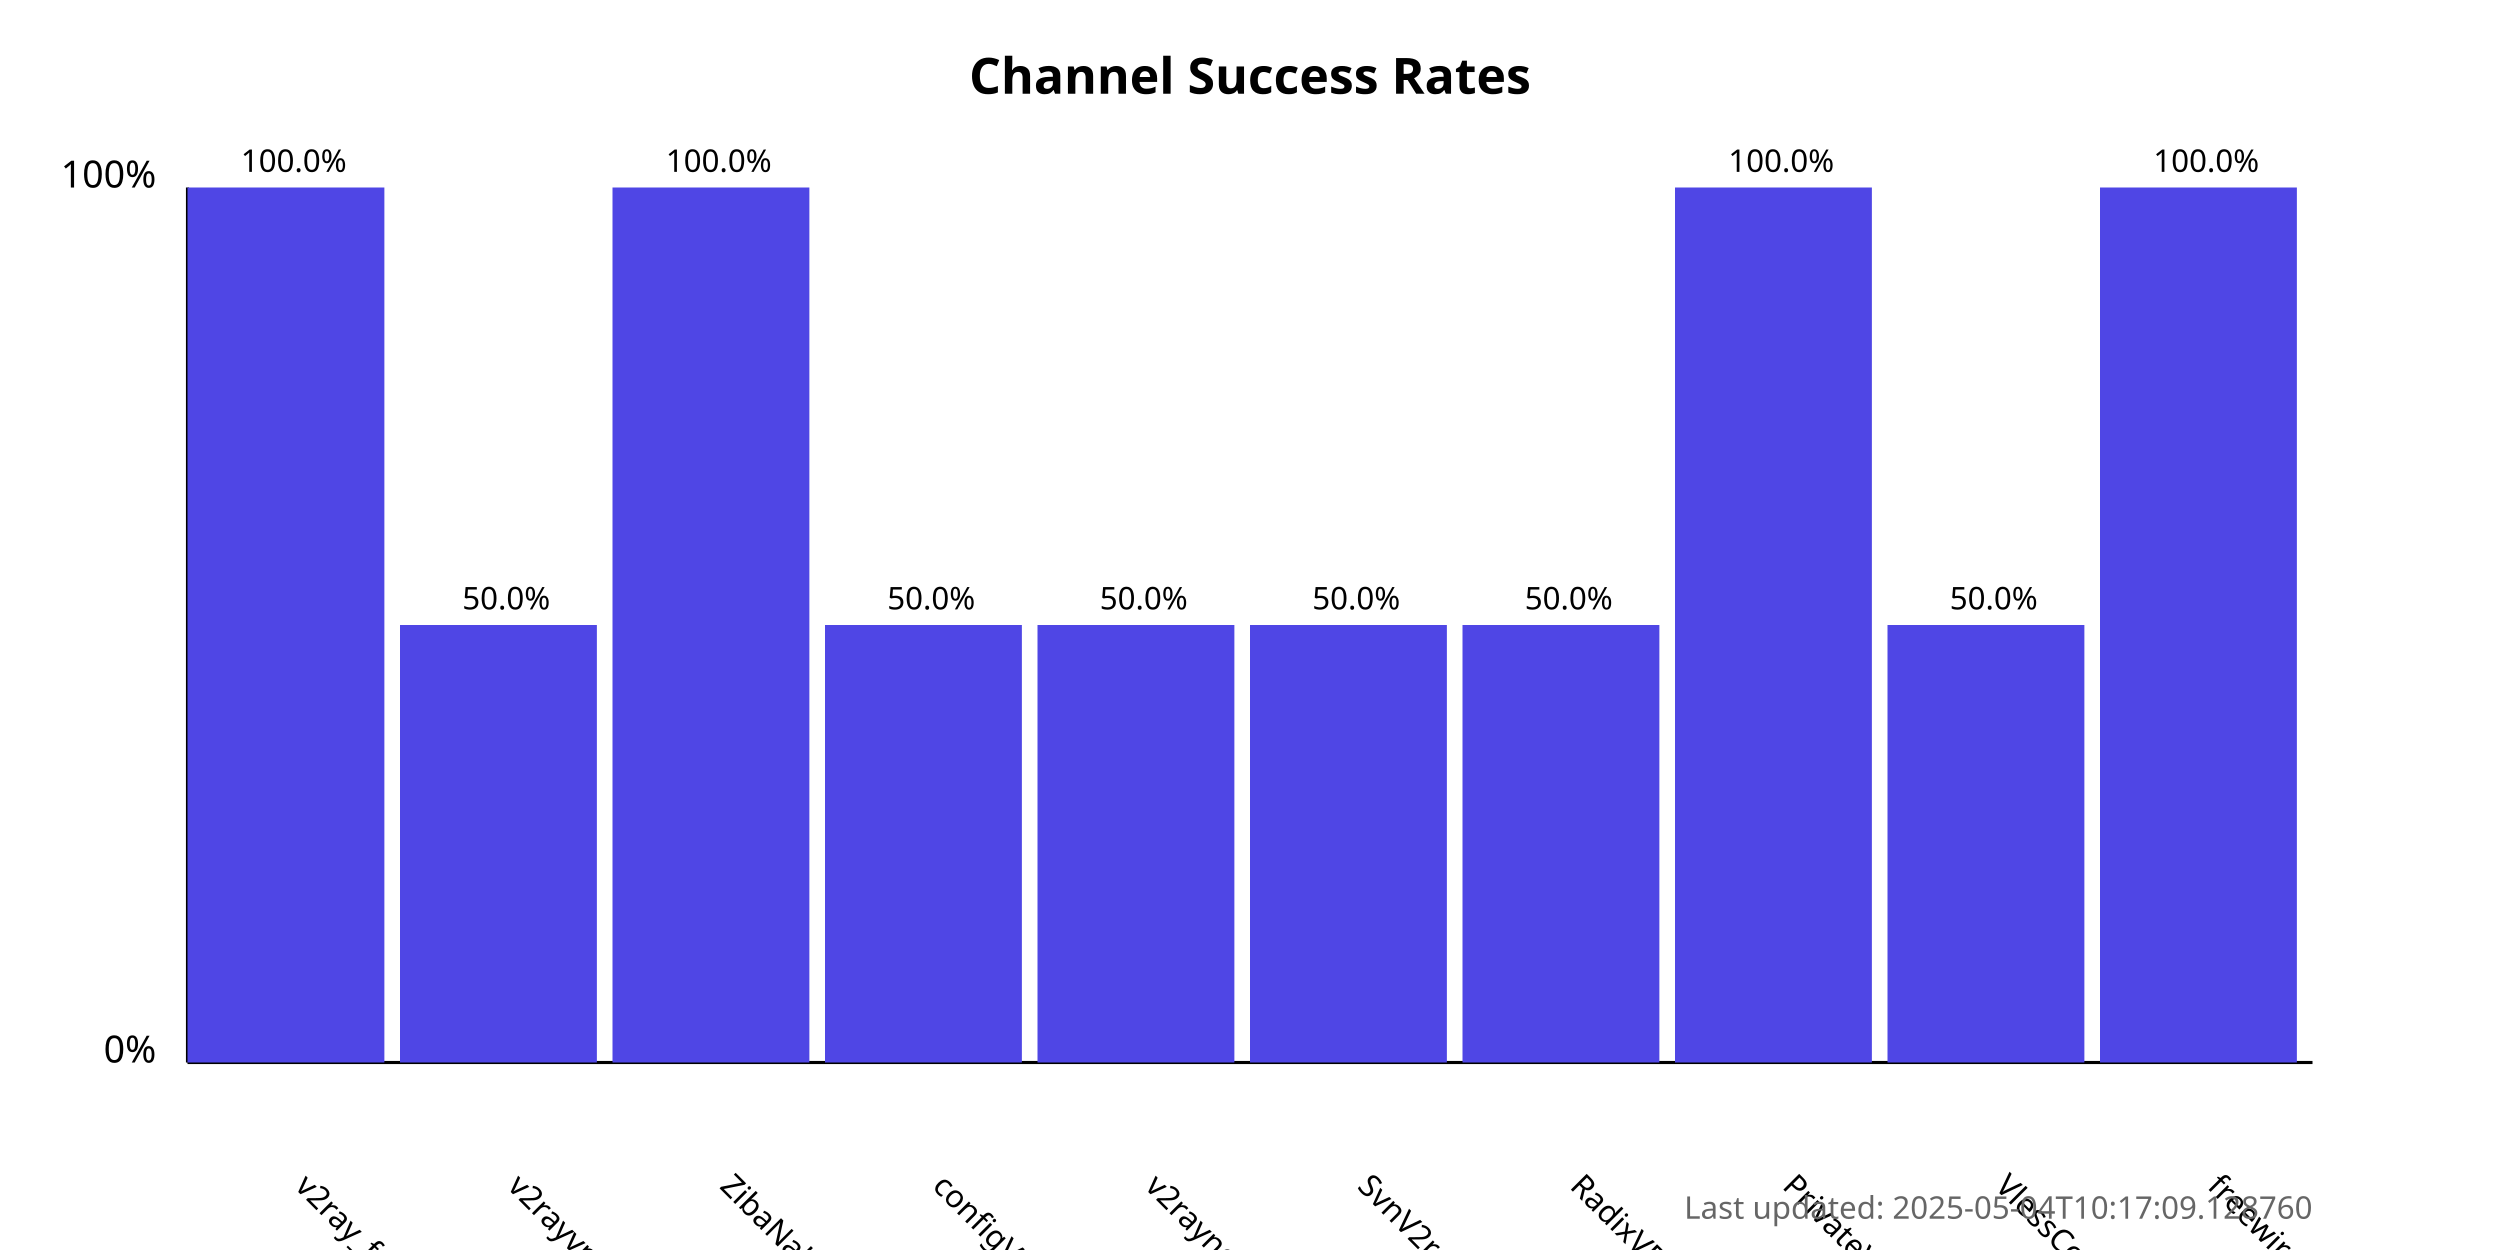
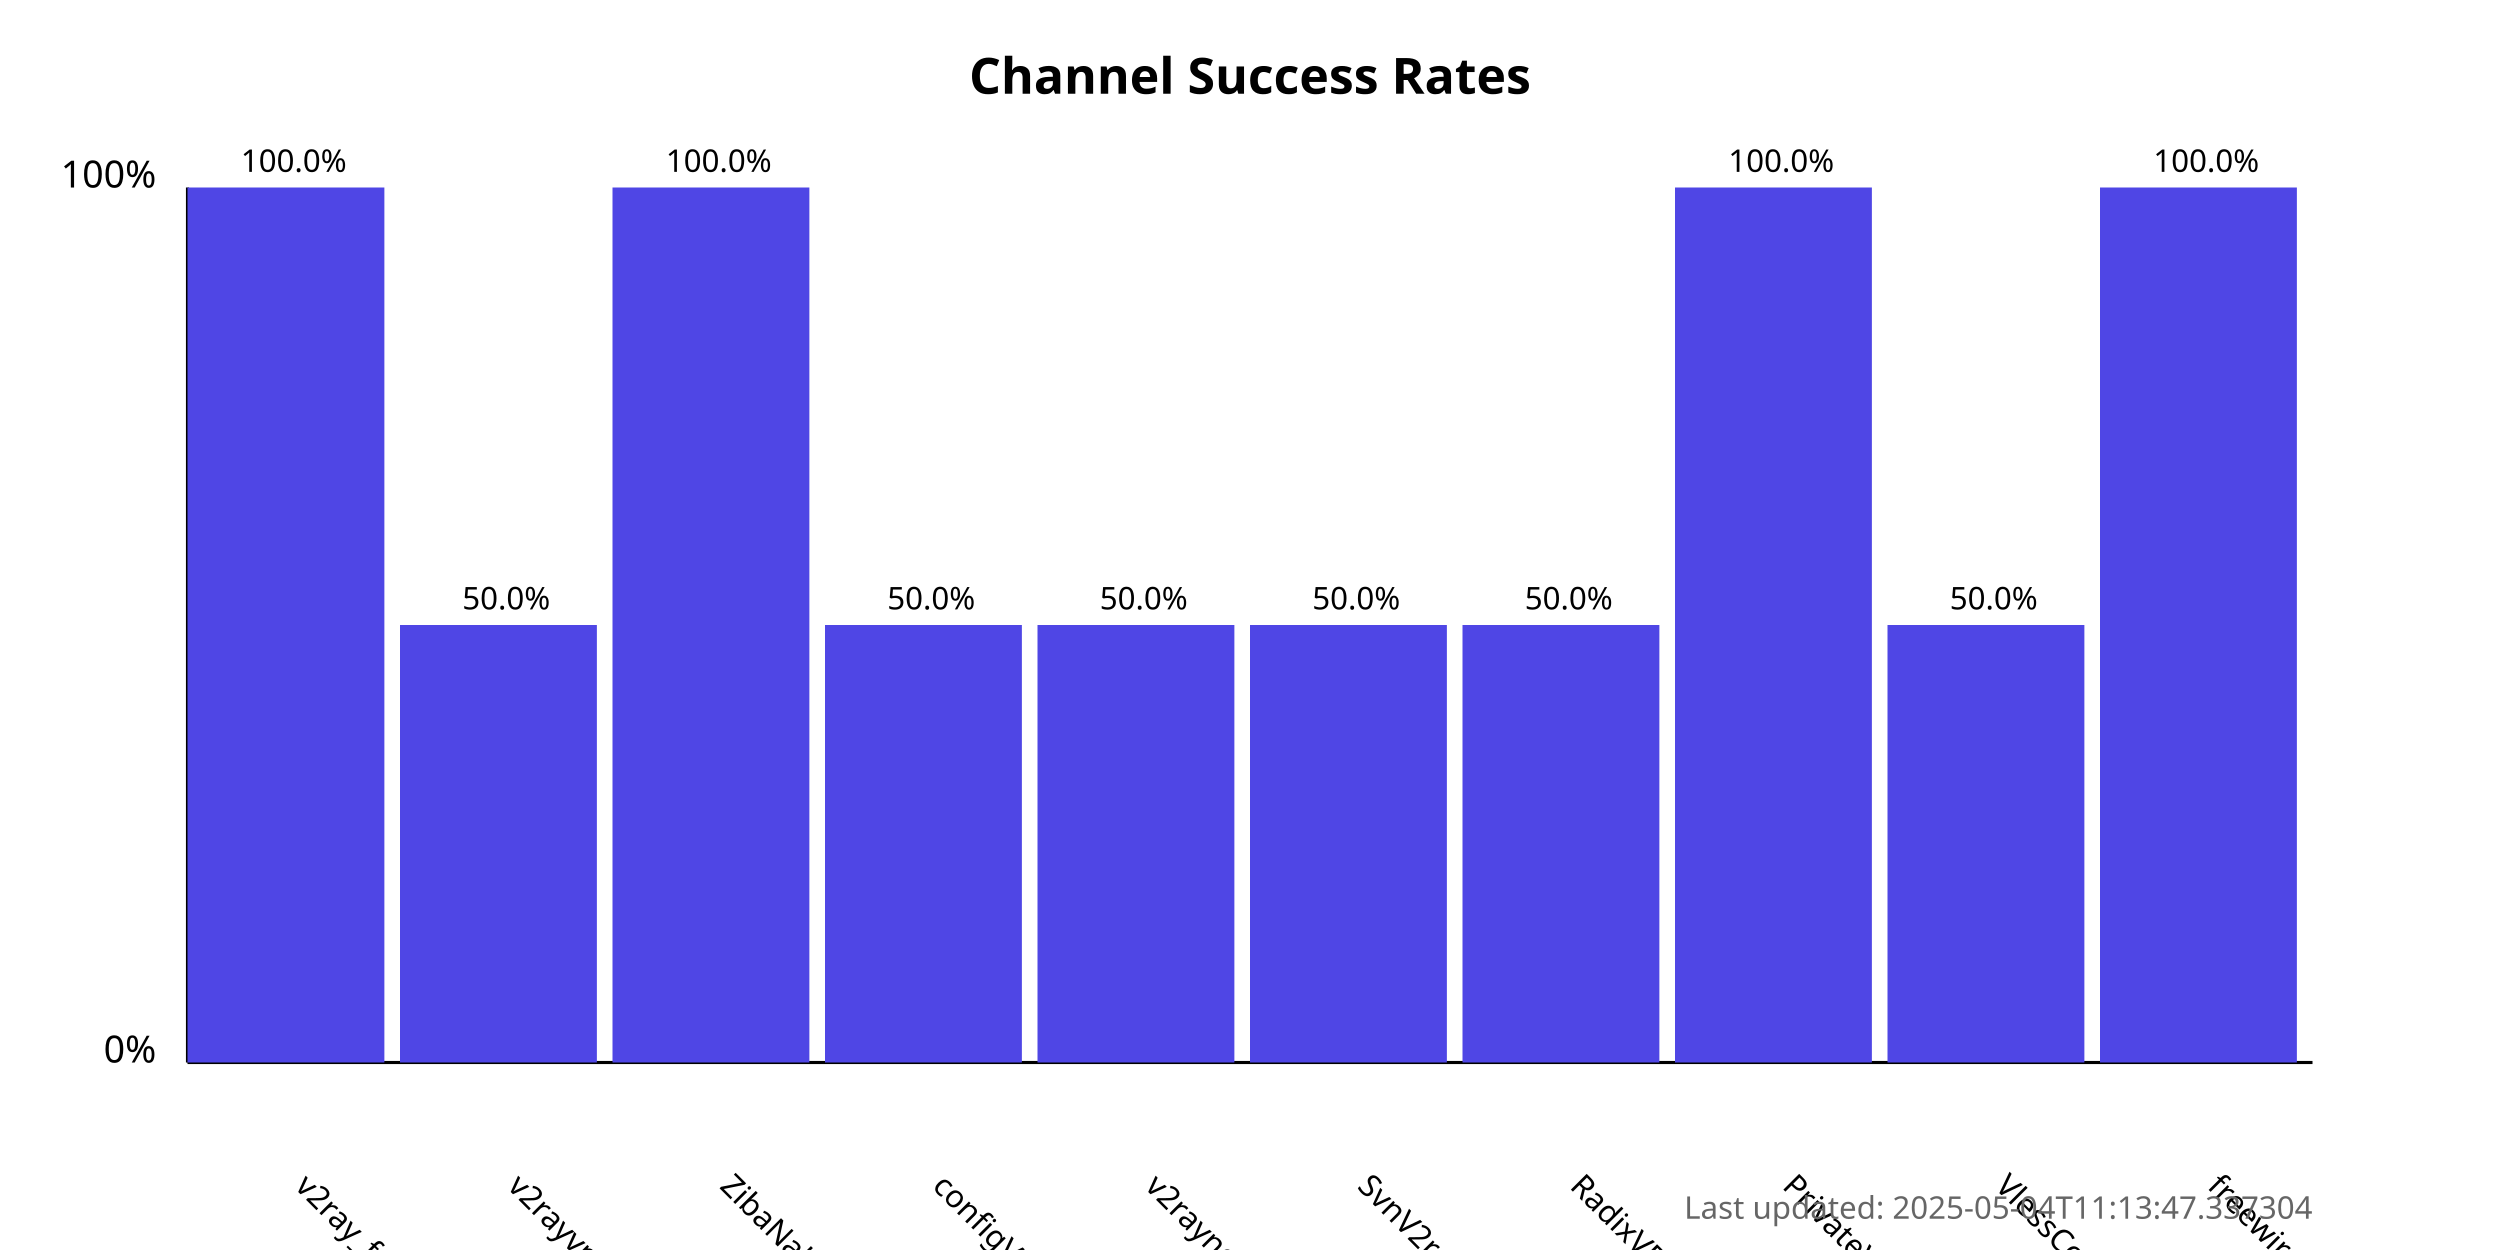
<svg xmlns="http://www.w3.org/2000/svg" width="800" height="400">
  <style>
            .chart-title { font: bold 16px sans-serif; }
            .axis-label { font: 12px sans-serif; }
            .tick-label { font: 10px sans-serif; }
            .bar { fill: #4f46e5; }
            .bar:hover { fill: #6366f1; }
            .timestamp { font: 10px sans-serif; fill: #666; }
        </style>
  <text x="400.0" y="30" text-anchor="middle" class="chart-title">
            Channel Success Rates
        </text>
  <line x1="60" y1="340" x2="60" y2="60" stroke="black" stroke-width="1" />
  <line x1="60" y1="340" x2="740" y2="340" stroke="black" stroke-width="1" />
  <text x="50" y="340" text-anchor="end" class="axis-label">0%</text>
  <text x="50" y="60" text-anchor="end" class="axis-label">100%</text>
  <g>
    <rect x="60" y="60.0" width="63.0" height="280.0" class="bar" />
    <text x="94.0" y="380" transform="rotate(45, 94.0, 380)" text-anchor="start" class="tick-label">
                v2ray_free_conf
            </text>
    <text x="94.0" y="55.0" text-anchor="middle" class="tick-label">
                100.0%
            </text>
  </g>
  <g>
    <rect x="128.0" y="200.0" width="63.0" height="140.0" class="bar" />
    <text x="162.0" y="380" transform="rotate(45, 162.0, 380)" text-anchor="start" class="tick-label">
                v2rayvpno
            </text>
    <text x="162.0" y="195.0" text-anchor="middle" class="tick-label">
                50.0%
            </text>
  </g>
  <g>
    <rect x="196.0" y="60.0" width="63.0" height="280.0" class="bar" />
    <text x="230.0" y="380" transform="rotate(45, 230.0, 380)" text-anchor="start" class="tick-label">
                ZibaNabz
            </text>
    <text x="230.0" y="55.0" text-anchor="middle" class="tick-label">
                100.0%
            </text>
  </g>
  <g>
    <rect x="264.0" y="200.0" width="63.0" height="140.0" class="bar" />
    <text x="298.0" y="380" transform="rotate(45, 298.0, 380)" text-anchor="start" class="tick-label">
                configV2rayForFree
            </text>
    <text x="298.0" y="195.0" text-anchor="middle" class="tick-label">
                50.0%
            </text>
  </g>
  <g>
    <rect x="332.0" y="200.0" width="63.0" height="140.0" class="bar" />
    <text x="366.0" y="380" transform="rotate(45, 366.0, 380)" text-anchor="start" class="tick-label">
                v2rayngvpn
            </text>
    <text x="366.0" y="195.0" text-anchor="middle" class="tick-label">
                50.0%
            </text>
  </g>
  <g>
    <rect x="400.0" y="200.0" width="63.0" height="140.0" class="bar" />
    <text x="434.0" y="380" transform="rotate(45, 434.0, 380)" text-anchor="start" class="tick-label">
                SvnV2ray
            </text>
    <text x="434.0" y="195.0" text-anchor="middle" class="tick-label">
                50.0%
            </text>
  </g>
  <g>
    <rect x="468.0" y="200.0" width="63.0" height="140.0" class="bar" />
    <text x="502.0" y="380" transform="rotate(45, 502.0, 380)" text-anchor="start" class="tick-label">
                RadixVPN
            </text>
    <text x="502.0" y="195.0" text-anchor="middle" class="tick-label">
                50.0%
            </text>
  </g>
  <g>
    <rect x="536.0" y="60.0" width="63.0" height="280.0" class="bar" />
    <text x="570.0" y="380" transform="rotate(45, 570.0, 380)" text-anchor="start" class="tick-label">
                PrivateVPNs
            </text>
    <text x="570.0" y="55.0" text-anchor="middle" class="tick-label">
                100.0%
            </text>
  </g>
  <g>
    <rect x="604.0" y="200.0" width="63.0" height="140.0" class="bar" />
    <text x="638.0" y="380" transform="rotate(45, 638.0, 380)" text-anchor="start" class="tick-label">
                VlessConfig
            </text>
    <text x="638.0" y="195.0" text-anchor="middle" class="tick-label">
                50.0%
            </text>
  </g>
  <g>
    <rect x="672.0" y="60.0" width="63.0" height="280.0" class="bar" />
    <text x="706.0" y="380" transform="rotate(45, 706.0, 380)" text-anchor="start" class="tick-label">
                freewireguard
            </text>
    <text x="706.0" y="55.0" text-anchor="middle" class="tick-label">
                100.0%
            </text>
  </g>
  <text x="740" y="390" text-anchor="end" class="timestamp">
-             Last updated: 2025-05-04T10:17:09.128760
+             Last updated: 2025-05-04T11:13:47.337304
        </text>
</svg>
